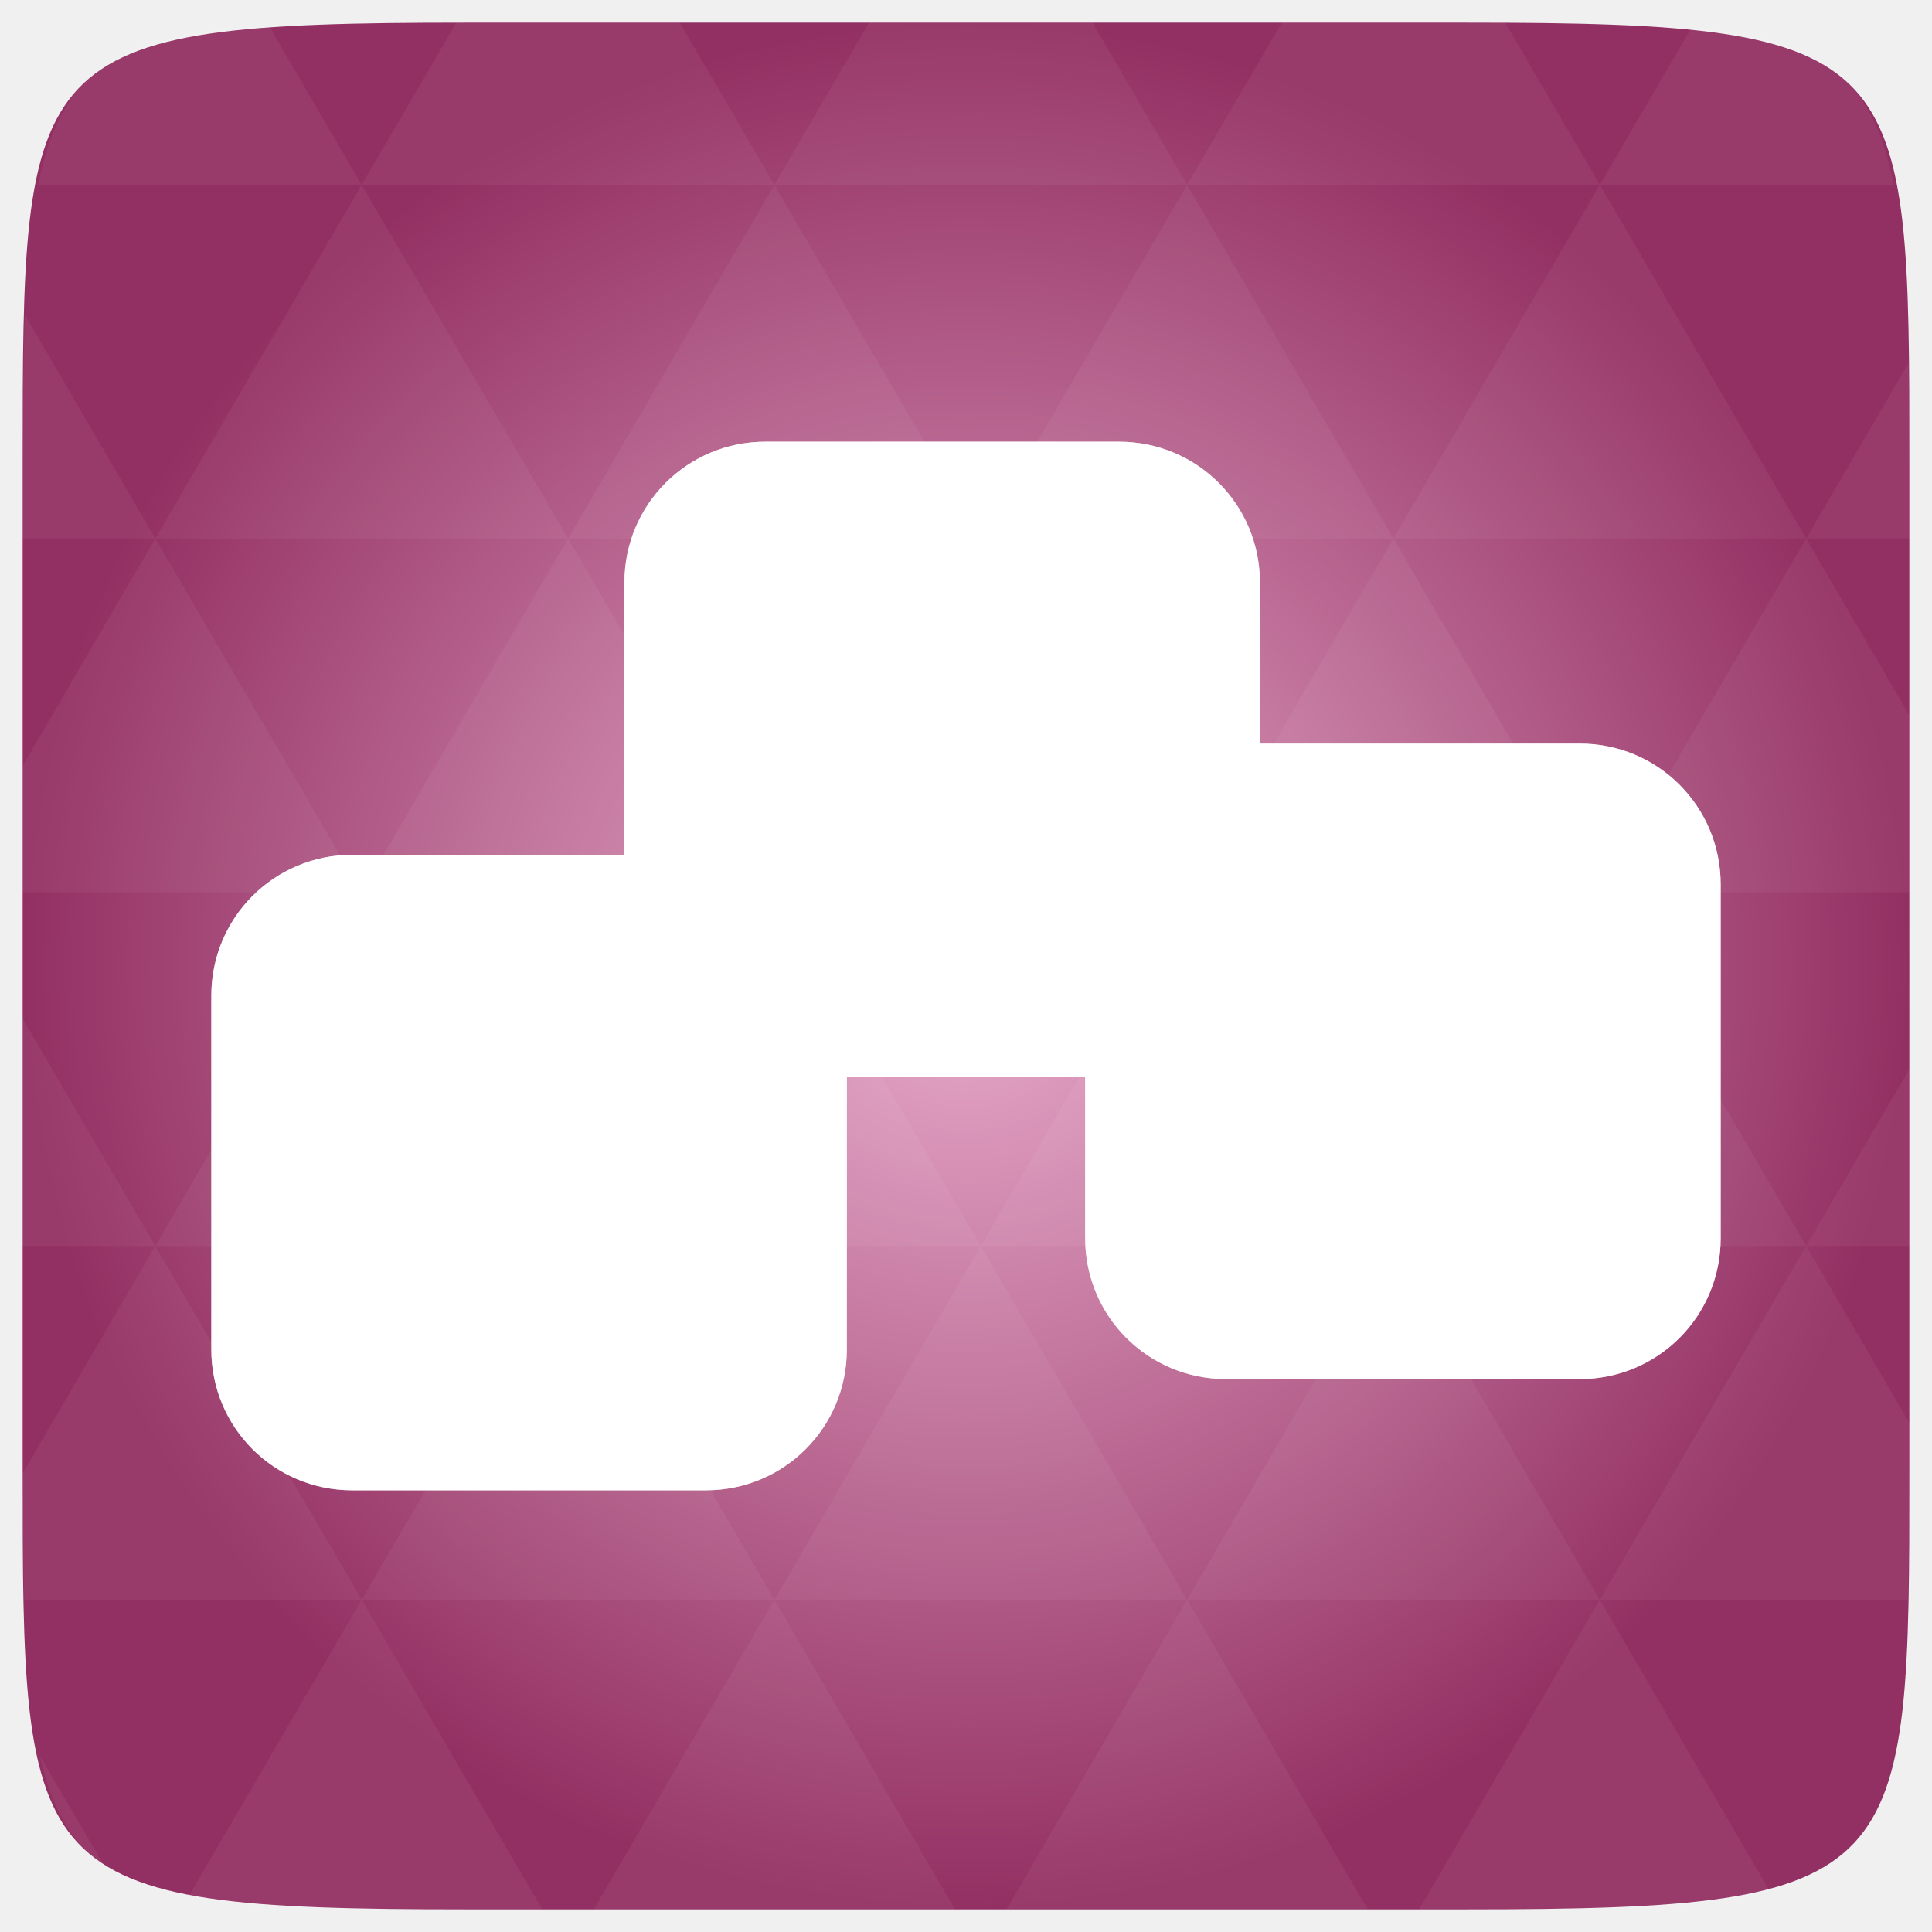
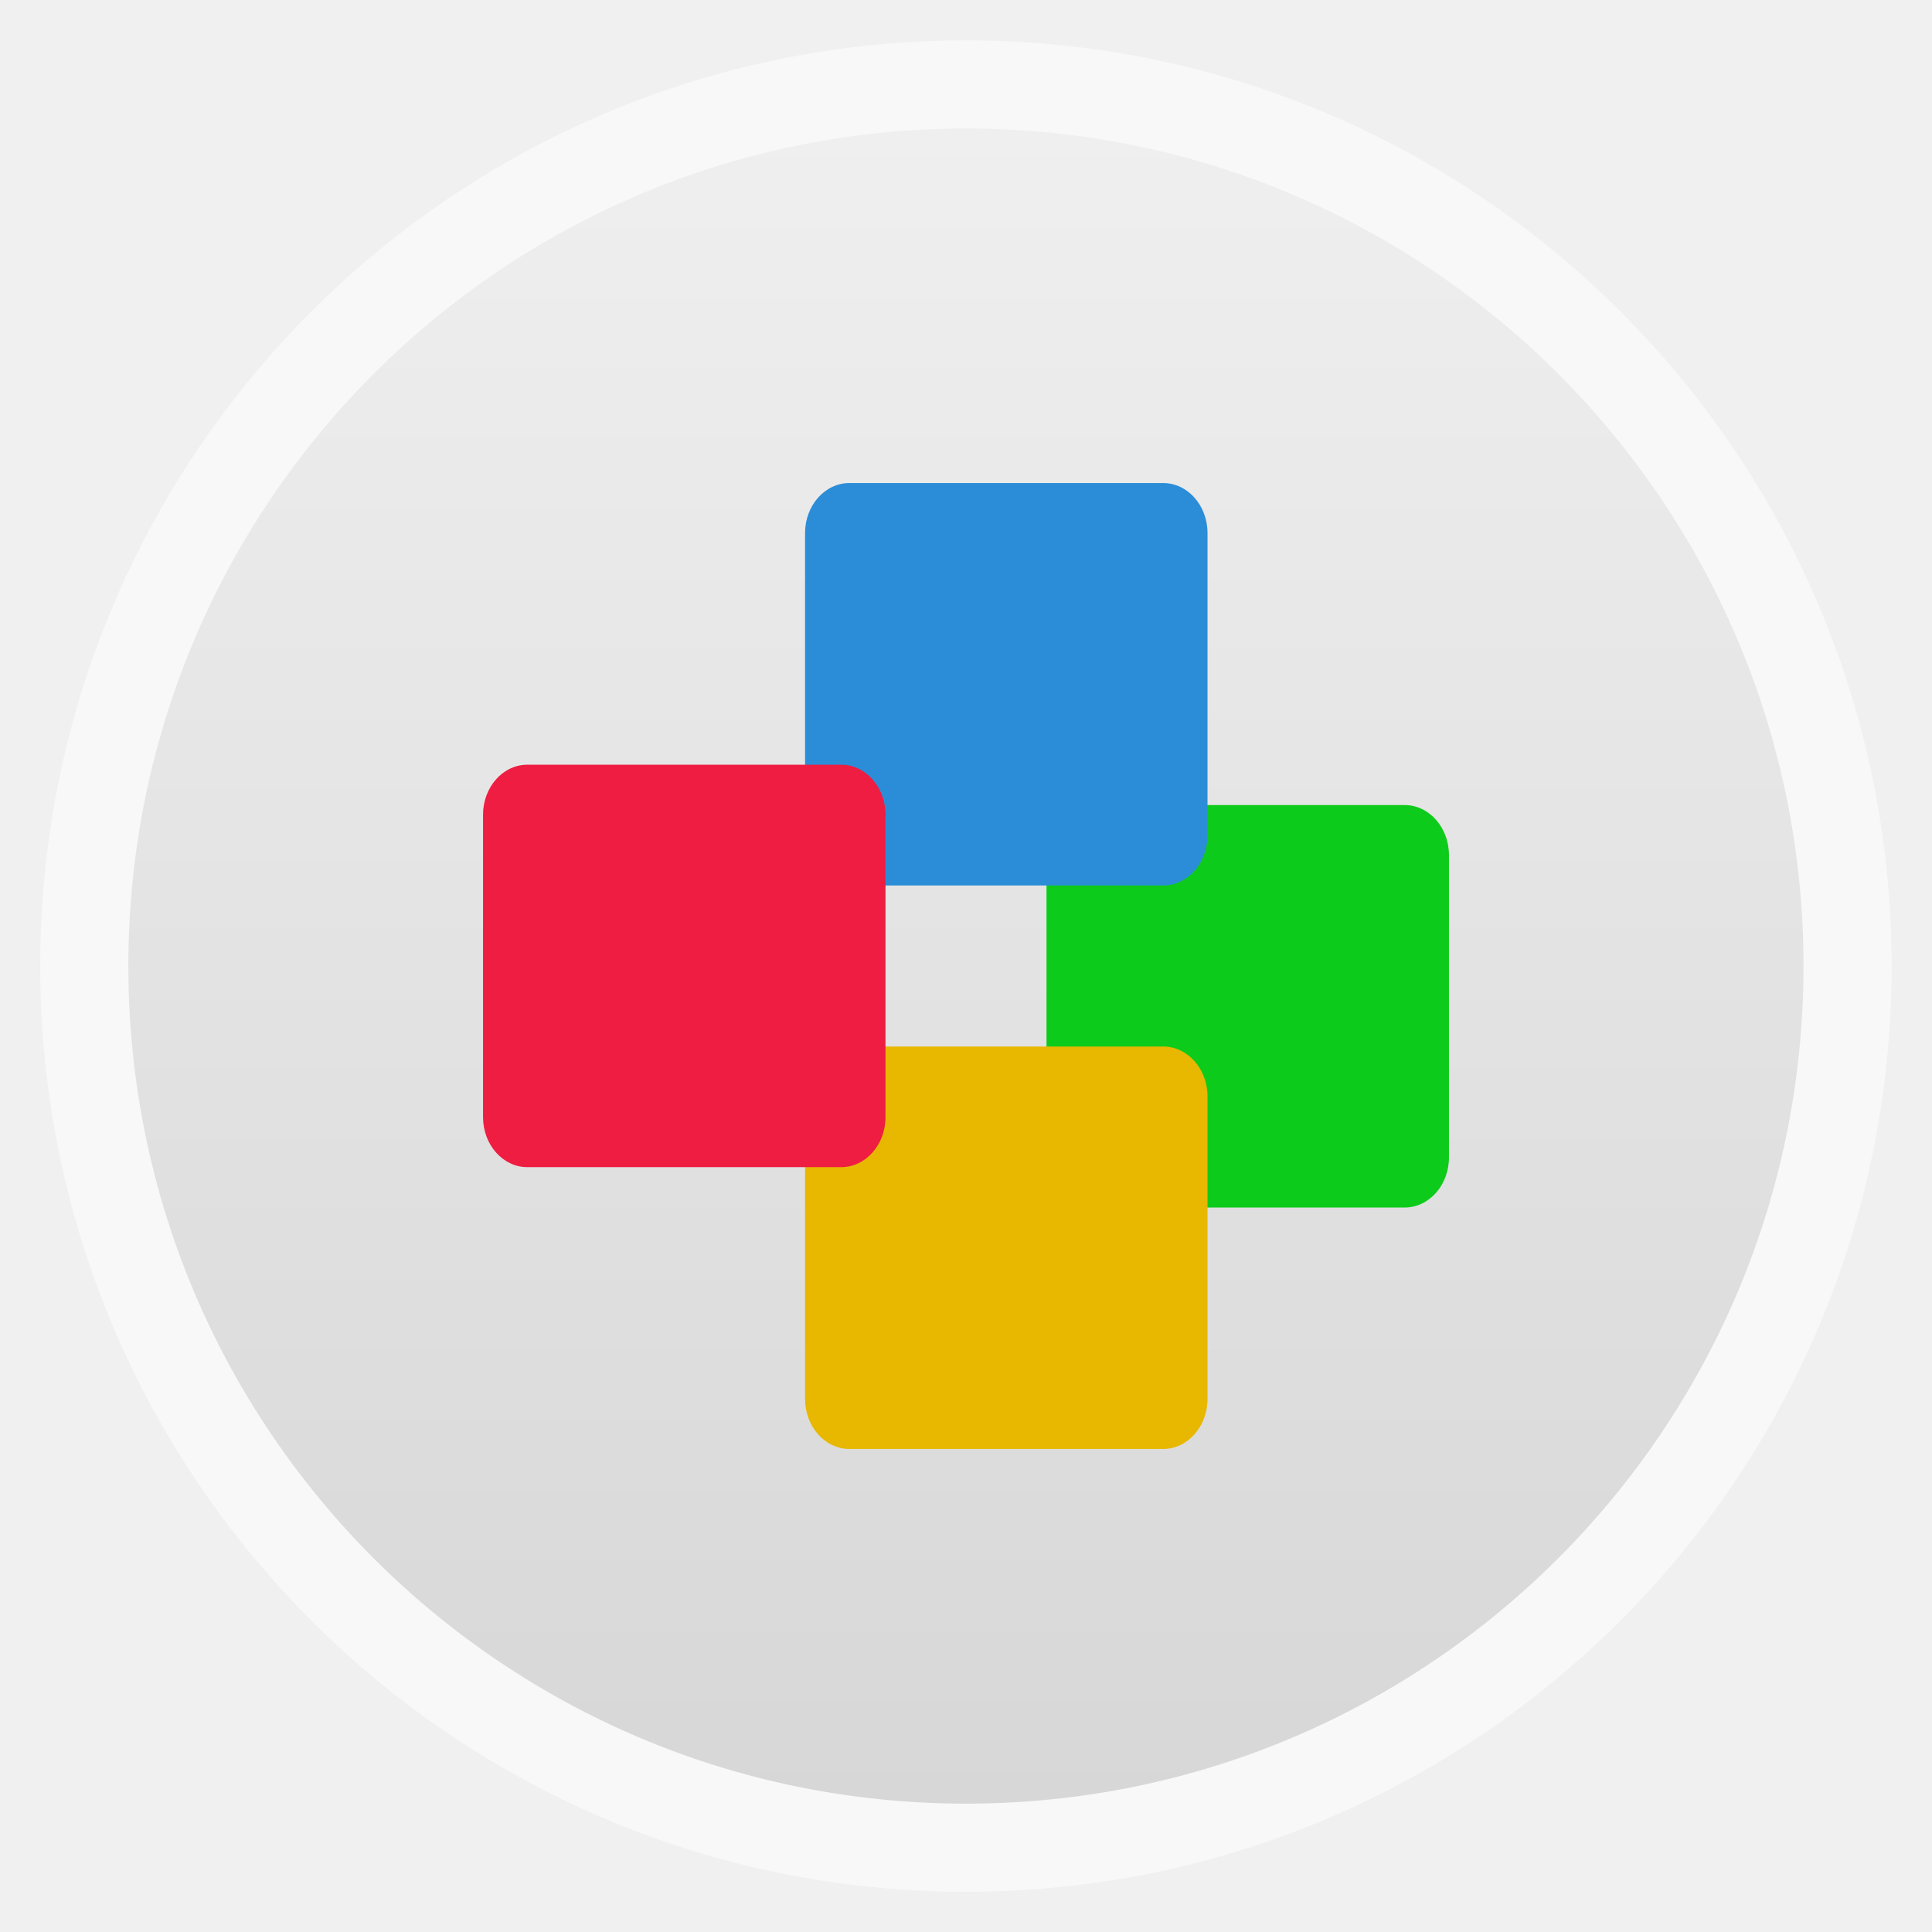
- <svg xmlns="http://www.w3.org/2000/svg" xmlns:xlink="http://www.w3.org/1999/xlink" viewBox="0 0 256 256">
-   <defs>
-     <linearGradient id="linearGradient3895-9-0-3-2-4-0">
-       <stop offset="0" style="stop-color:#e8abcb" />
-       <stop offset="1" style="stop-color:#933063" />
+ <svg xmlns="http://www.w3.org/2000/svg" xmlns:xlink="http://www.w3.org/1999/xlink" width="48" viewBox="0 0 13.547 13.547" height="48" id="svg2" version="1.1">
+   <defs id="defs4">
+     <linearGradient id="linearGradient4460">
+       <stop offset="0" style="stop-color:#d7d7d7" id="stop7" />
+       <stop offset="1" style="stop-color:#efefef" id="stop9" />
    </linearGradient>
-     <radialGradient cx="148.004" cy="160" gradientTransform="matrix(.97656 0 0 .97656 -16.5349 -236.25)" r="128" id="radialGradient4432" xlink:href="#linearGradient3895-9-0-3-2-4-0" gradientUnits="userSpaceOnUse" />
+     <linearGradient gradientTransform="matrix(1.09524 0 0 1.09524 -133.0018 -293.022)" xlink:href="#linearGradient4460" id="linearGradient3102" y1="279.096" y2="268.33" gradientUnits="userSpaceOnUse" x2="0" />
  </defs>
-   <g transform="translate(0 208)">
-     <path style="fill:url(#radialGradient4432);color:#bebebe" d="m 253,-146.406 0,132.812 C 253,41.094 253,45 194.406,45 L 61.594,45 C 3,45 3,41.094 3,-13.594 l 0,-132.812 C 3,-201.094 3,-205 61.594,-205 l 132.812,0 C 253,-205 253,-201.094 253,-146.406 z" />
+   <g style="fill-rule:evenodd" id="g12">
+     <rect width="12.982" x=".282" y=".283" rx="6.491" height="12.982" style="opacity:.5;fill:#fff" id="rect14" />
+     <rect width="11.746" x=".9" y=".901" rx="5.873" height="11.746" style="fill:url(#linearGradient3102)" id="rect16" />
  </g>
-   <g style="fill:#fff" transform="translate(0 208)">
-     <path style="opacity:.05" d="m 204.08,44.994 c 13.555,-0.064 23.349,-0.435 30.457,-2.35 l -22.552,-38.665 -23.926,41.014 6.348,0 c 3.418,0 6.641,0.014 9.674,0 z m 7.904,-41.014 -27.344,-46.874 -27.344,46.874 54.688,0 z m 0,0 40.802,0 C 252.951,-1.204 253,-7.023 253,-13.598 l 0,-5.859 -13.672,-23.437 -27.344,46.874 z m 27.344,-46.874 -27.344,-46.874 -27.344,46.874 54.688,0 z m 0,0 13.672,0 0,-23.437 -13.672,23.437 z m -54.688,0 -27.344,-46.874 -27.344,46.874 54.688,0 z m -54.688,0 -27.344,46.874 54.688,0 -27.344,-46.874 z m 0,0 -27.344,-46.874 -27.344,46.874 54.687,0 z m -54.687,0 -27.344,46.874 54.688,0 -27.344,-46.874 z m 0,0 -27.344,-46.874 -27.344,46.874 54.688,0 z m -54.688,0 L 3,-12.774 c 0.003,6.226 0.056,11.798 0.214,16.754 l 44.708,0 -27.344,-46.874 z m 0,0 L 3,-73.014 l 0,30.12 17.578,0 z M 47.922,3.979 24.912,43.407 c 8.527,1.572 20.312,1.587 36.682,1.587 l 10.254,0 L 47.922,3.979 z m 0,-93.747 L 20.578,-136.642 3,-106.522 l 0,16.754 44.922,0 z m 0,0 54.688,0 -27.344,-46.874 -27.344,46.874 z m 27.344,-46.874 -27.344,-46.874 -27.344,46.874 54.688,0 z m 0,0 54.687,0 -27.344,-46.874 -27.344,46.874 z m 27.344,-46.874 -12.543,-21.484 -28.473,0 c -0.399,0 -0.736,-1e-5 -1.129,0 l -12.543,21.484 54.688,0 z m 0,0 54.688,0 -12.543,-21.484 -29.602,0 -12.543,21.484 z m 54.688,0 54.688,0 -12.543,-21.484 c -1.673,-0.002 -3.256,0 -5.035,0 l -24.567,0 -12.543,21.484 z m 0,0 -27.344,46.874 54.688,0 -27.344,-46.874 z m 27.344,46.874 54.688,0 -27.344,-46.874 -27.344,46.874 z m 0,0 -27.344,46.874 54.688,0 -27.344,-46.874 z m 27.344,46.874 41.016,0 0,-23.437 -13.672,-23.437 -27.344,46.874 z m 27.344,-46.874 13.672,0 0,-9.765 c 0,-4.895 -0.04,-9.347 -0.122,-13.458 l -13.55,23.223 z m -82.031,46.874 -27.344,-46.874 -27.344,46.874 54.688,0 z m 54.688,-93.747 38.971,0 c -2.95,-14.715 -10.051,-19.356 -26.825,-20.812 l -12.146,20.812 z m -164.062,0 -12.299,-21.087 c -19.509,1.109 -27.416,5.311 -30.579,21.087 l 42.877,0 z M 20.578,-136.642 3.305,-166.273 C 3.075,-160.539 3,-153.965 3,-146.407 l 0,9.765 17.578,0 z M 102.609,3.979 78.684,44.994 l 47.852,0 -23.926,-41.014 z m 54.688,0 -23.926,41.014 47.852,0 L 157.297,3.979 z M 13.834,39.287 5.289,24.639 c 1.572,7.029 4.192,11.641 8.545,14.648 z" />
-     <path d="m 46.669,-94.737 46.872,0 c 10.343,0 18.669,8.327 18.669,18.669 l 0,46.872 c 0,10.343 -8.327,18.669 -18.669,18.669 l -46.872,0 c -10.343,0 -18.669,-8.327 -18.669,-18.669 l 0,-46.872 c 0,-10.343 8.327,-18.669 18.669,-18.669 z" />
-   </g>
-   <g transform="translate(0 208)">
-     <path style="stroke-opacity:.502;fill:none;stroke:#fff;stroke-linejoin:round;stroke-width:5.341;stroke-miterlimit:20" d="m 46.723,-92.066 46.818,0 c 8.896,0 15.999,7.107 15.999,16.003 l 0,46.872 c 0,8.899 -7.101,15.995 -15.999,15.995 l -46.872,0 c -8.897,0 -15.999,-7.099 -15.999,-15.995 l 0,-46.888 c 0,-8.898 7.154,-15.987 16.053,-15.987 z" />
-     <path style="fill:#fff" d="m 101.406,-149.474 46.872,0 c 10.343,0 18.669,8.327 18.669,18.669 l 0,46.872 c 0,10.343 -8.326,18.669 -18.669,18.669 l -46.872,0 c -10.343,0 -18.669,-8.327 -18.669,-18.669 l 0,-46.872 c 0,-10.343 8.327,-18.669 18.669,-18.669 z" />
-     <path style="stroke-opacity:.502;fill:none;stroke:#fff;stroke-linejoin:round;stroke-width:5.341;stroke-miterlimit:20" d="m 101.46,-146.803 46.818,0 c 8.896,0 15.999,7.107 15.999,16.003 l 0,46.872 c 0,8.899 -7.101,15.995 -15.999,15.995 l -46.872,0 c -8.897,0 -15.999,-7.099 -15.999,-15.995 l 0,-46.888 c 0,-8.898 7.154,-15.987 16.053,-15.987 z" />
-     <path style="fill:#fff" d="m 162.459,-109.474 46.872,0 c 10.343,0 18.669,8.327 18.669,18.669 l 0,46.872 c 0,10.343 -8.327,18.669 -18.669,18.669 l -46.872,0 c -10.343,0 -18.669,-8.327 -18.669,-18.669 l 0,-46.872 c 0,-10.343 8.327,-18.669 18.669,-18.669 z" />
-     <path style="stroke-opacity:.502;fill:none;stroke:#fff;stroke-linejoin:round;stroke-width:5.341;stroke-miterlimit:20" d="m 162.513,-106.803 46.818,0 c 8.896,0 15.999,7.107 15.999,16.003 l 0,46.872 c 0,8.899 -7.101,15.995 -15.999,15.995 l -46.872,0 c -8.897,0 -15.999,-7.099 -15.999,-15.995 l 0,-46.888 c 0,-8.898 7.154,-15.987 16.053,-15.987 z" />
-   </g>
+   <rect width="2.822" x="7.338" y="5.645" rx="0.311" ry="0.351" height="2.822" style="fill:#0dcb1a" id="rect20" />
+   <rect width="2.822" x="5.645" y="7.338" rx="0.311" ry="0.351" height="2.822" style="fill:#e8b700" id="rect22" />
+   <rect width="2.822" x="5.645" y="3.387" rx="0.311" height="2.822" ry="0.351" style="fill:#2b8dd7" id="rect24" />
+   <rect width="2.822" x="3.387" y="5.362" rx="0.311" height="2.822" ry="0.351" style="fill:#ee1d41" id="rect18" />
</svg>
